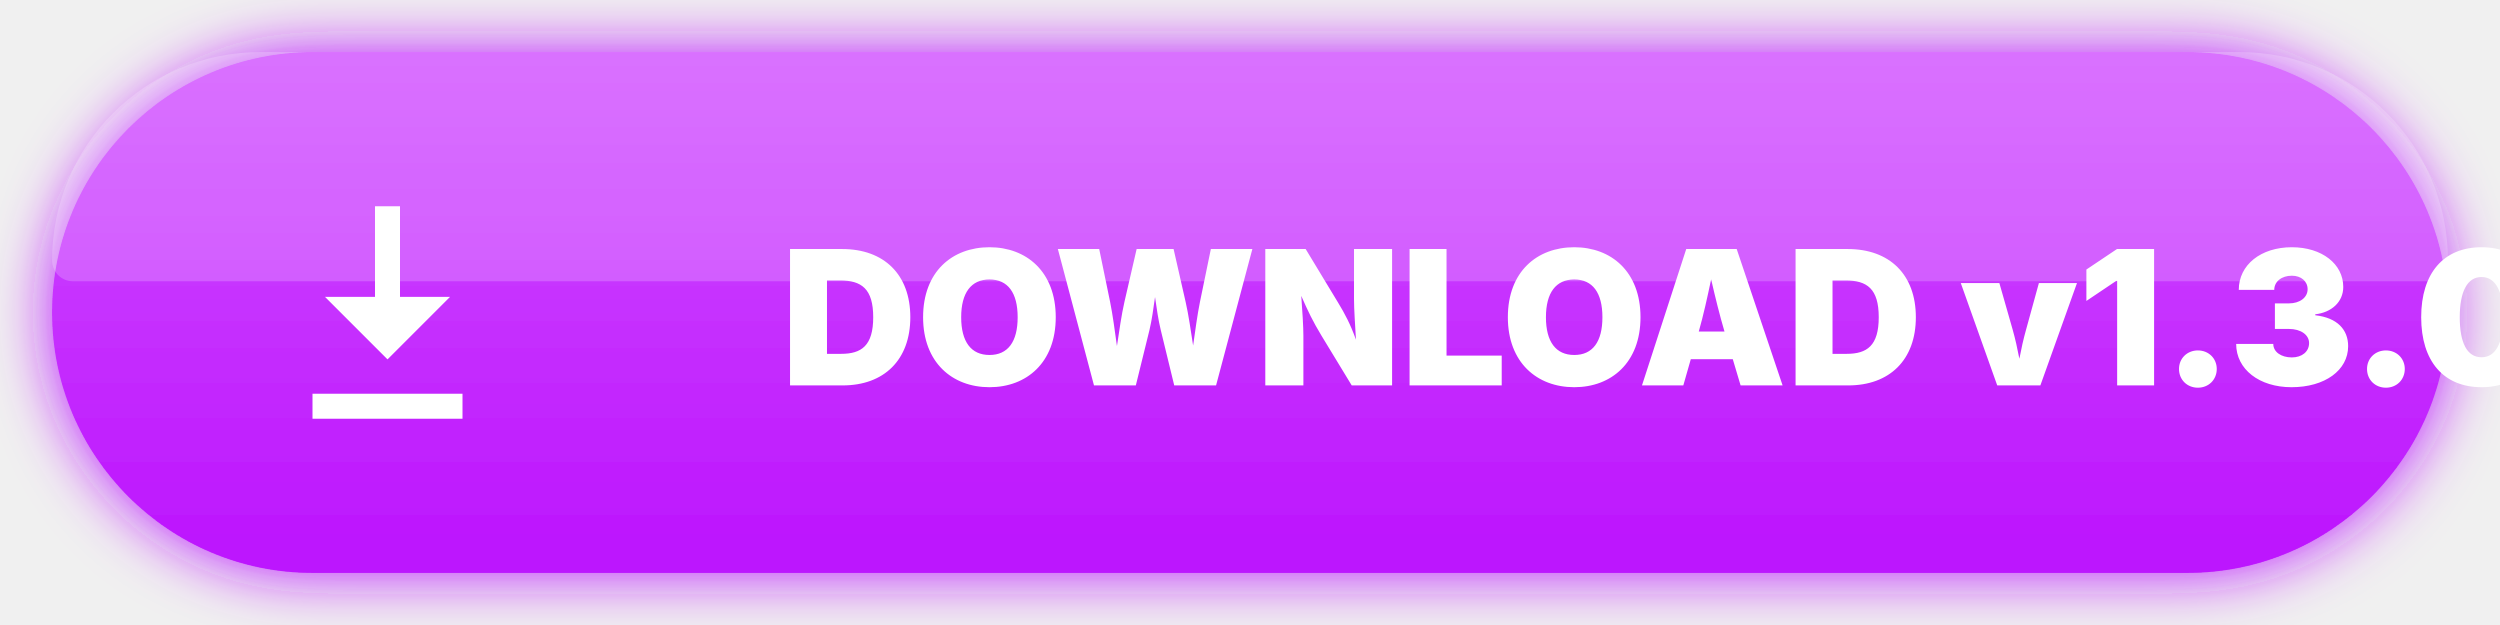
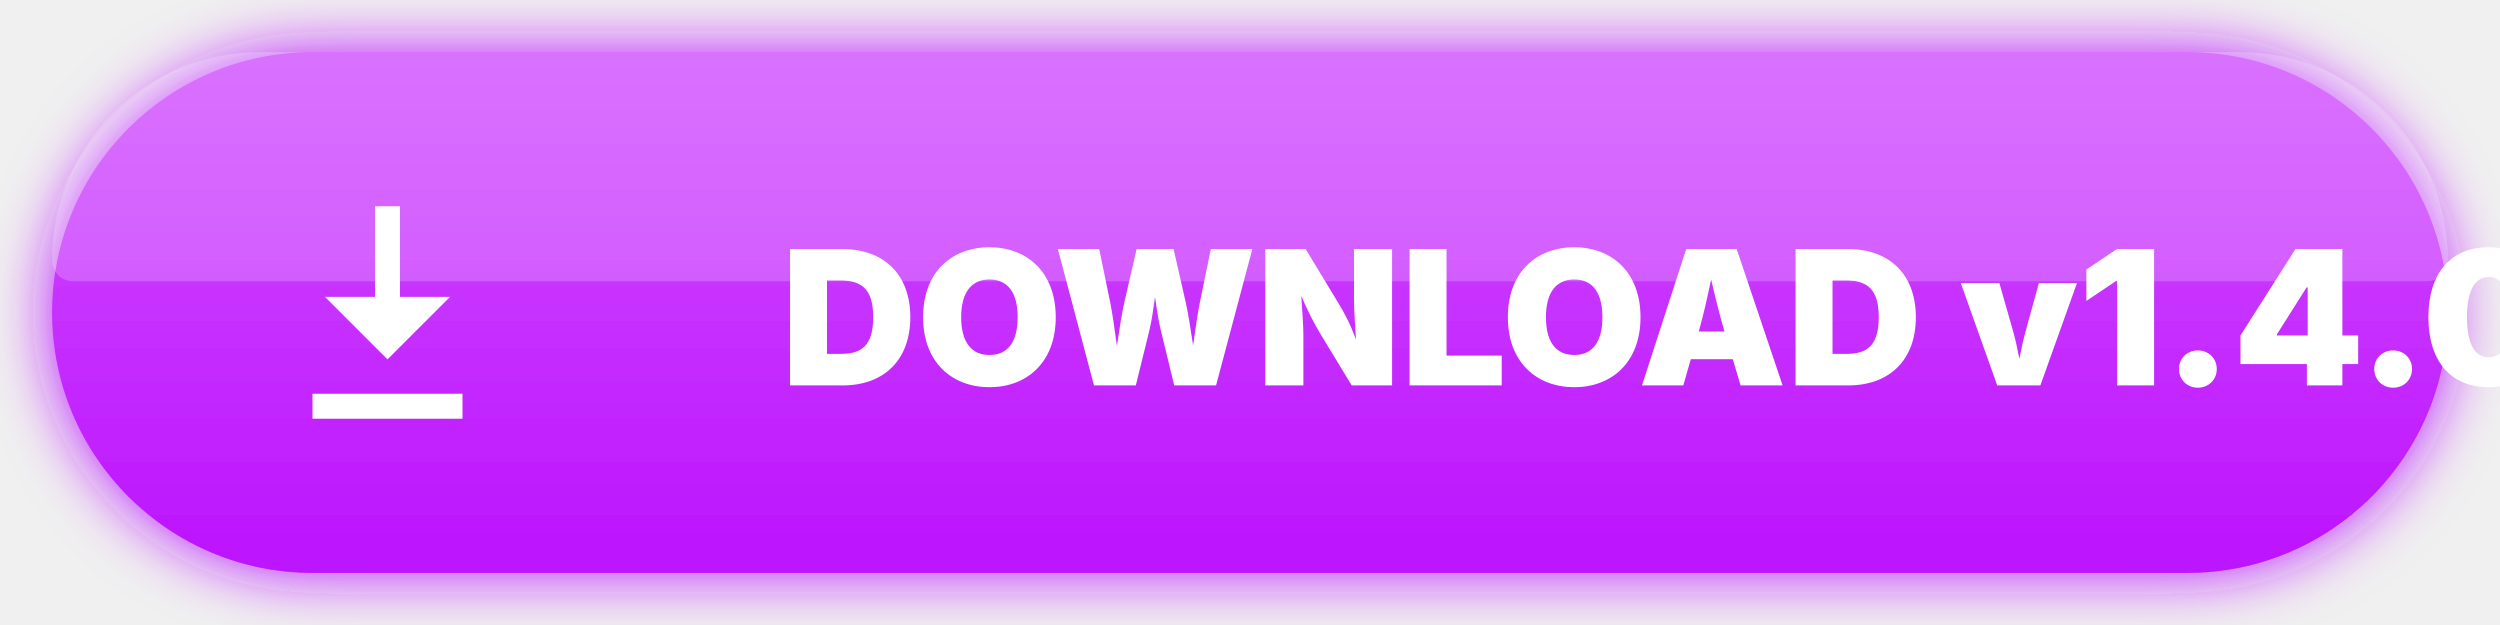
<svg xmlns="http://www.w3.org/2000/svg" width="240" height="60" viewBox="0 0 240 60">
  <defs>
    <linearGradient id="p" x1="0%" y1="0%" x2="0%" y2="100%">
      <stop offset="0%" style="stop-color:#d04eff;stop-opacity:1" />
      <stop offset="100%" style="stop-color:#bc13fe;stop-opacity:1" />
    </linearGradient>
    <filter id="glow" x="-20%" y="-20%" width="140%" height="140%">
      <feGaussianBlur in="SourceAlpha" stdDeviation="3" result="blur" />
      <feFlood flood-color="#bc13fe" result="color" />
      <feComposite in="color" in2="blur" operator="in" result="glow" />
      <feMerge>
        <feMergeNode in="glow" />
        <feMergeNode in="SourceGraphic" />
      </feMerge>
    </filter>
  </defs>
  <rect x="5" y="5" width="230" height="50" rx="25" fill="url(#p)" filter="url(#glow)" />
  <path d="M5 25C5 13.954 13.954 5 25 5H215C226.046 5 235 13.954 235 25V25C235 26.105 234.105 27 233 27H7C5.895 27 5 26.105 5 25V25Z" fill="white" fill-opacity="0.2" />
  <g transform="translate(30, 18) scale(0.6)" fill="white">
    <path d="M22 17.5l-10 10-10-10H10V3h4v14.5h8zM24 33H0v4h24v-4z" />
  </g>
-   <text x="75" y="37" font-family="system-ui, -apple-system, sans-serif" font-weight="900" font-size="18" fill="white">DOWNLOAD v1.3.0</text>
+   <text x="75" y="37" font-family="system-ui, -apple-system, sans-serif" font-weight="900" font-size="18" fill="white">DOWNLOAD v1.4.0</text>
</svg>
